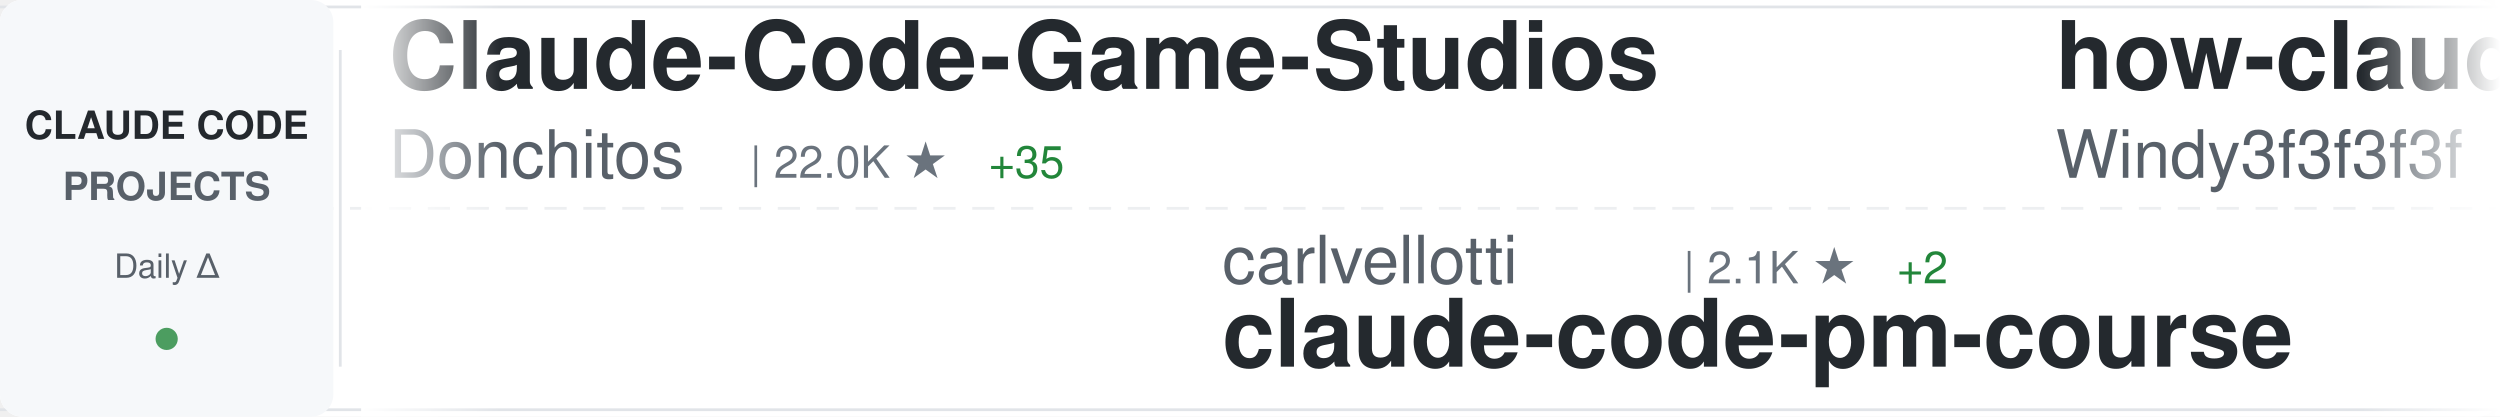
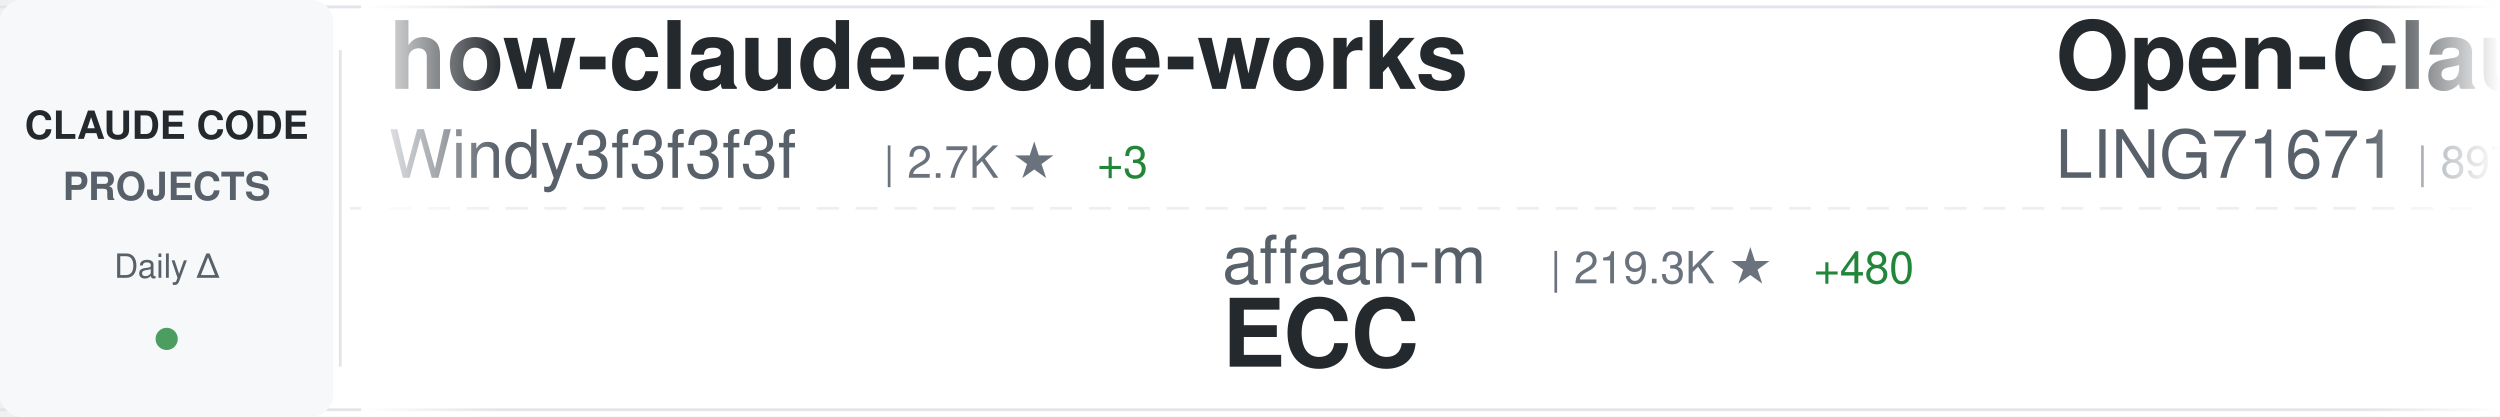
<svg xmlns="http://www.w3.org/2000/svg" width="900" height="150">
  <defs>
    <linearGradient id="awesomeLeftFade" x1="0%" y1="0%" x2="100%" y2="0%">
      <stop offset="0%" style="stop-color:#ffffff;stop-opacity:1" />
      <stop offset="100%" style="stop-color:#ffffff;stop-opacity:0" />
    </linearGradient>
    <linearGradient id="awesomeRightFade" x1="0%" y1="0%" x2="100%" y2="0%">
      <stop offset="0%" style="stop-color:#ffffff;stop-opacity:0" />
      <stop offset="100%" style="stop-color:#ffffff;stop-opacity:1" />
    </linearGradient>
  </defs>
  <rect width="900" height="150" fill="#ffffff" rx="8" />
  <rect x="0" y="2" width="900" height="1" fill="#e1e4e8" />
  <rect x="0" y="147" width="900" height="1" fill="#e1e4e8" />
  <line x1="0" y1="75" x2="900" y2="75" stroke="#e1e4e8" stroke-width="1" stroke-dasharray="8 6" opacity="0.6" />
  <rect x="0" y="0" width="120" height="150" fill="#f6f8fa" rx="8" />
  <text x="60" y="50" font-family="-apple-system, BlinkMacSystemFont, 'Segoe UI', Helvetica, Arial, sans-serif" font-size="14" font-weight="600" fill="#24292e" text-anchor="middle">CLAUDE CODE</text>
  <text x="60" y="72" font-family="-apple-system, BlinkMacSystemFont, 'Segoe UI', Helvetica, Arial, sans-serif" font-size="14" font-weight="600" fill="#586069" text-anchor="middle">PROJECTS</text>
  <text x="60" y="100" font-family="-apple-system, BlinkMacSystemFont, 'Segoe UI', Helvetica, Arial, sans-serif" font-size="12" font-weight="500" fill="#586069" text-anchor="middle">Daily Δ</text>
  <circle cx="60" cy="122" r="4" fill="#22863a" opacity="0.8" />
  <rect x="122" y="18" width="1" height="114" fill="#e1e4e8" />
  <clipPath id="awesomeTickerClip">
    <rect x="130" y="0" width="770" height="150" />
  </clipPath>
  <g clip-path="url(#awesomeTickerClip)">
    <g id="awesomeTickerItems">
      <animateTransform attributeName="transform" attributeType="XML" type="translate" from="0 0" to="-3000 0" dur="54s" repeatCount="indefinite" />
      <g transform="translate(0, 0)">
-         <text x="140" y="32" font-family="-apple-system, BlinkMacSystemFont, 'Segoe UI', Helvetica, Arial, sans-serif" font-size="34" font-weight="600" fill="#24292e">Claude-Code-Game-Studios</text>
-         <text x="140" y="64" font-family="-apple-system, BlinkMacSystemFont, 'Segoe UI', Helvetica, Arial, sans-serif" font-size="24" font-weight="400" fill="#586069">Donchitos</text>
-         <text x="270" y="64" font-family="-apple-system, BlinkMacSystemFont, 'Segoe UI', Helvetica, Arial, sans-serif" font-size="16" font-weight="500" fill="#6a737d">| 22.0K ★</text>
-         <text x="356" y="64" font-family="-apple-system, BlinkMacSystemFont, 'Segoe UI', Helvetica, Arial, sans-serif" font-size="16" font-weight="500" fill="#22863a"> +35</text>
-       </g>
-       <g transform="translate(300, 0)">
-         <text x="140" y="102" font-family="-apple-system, BlinkMacSystemFont, 'Segoe UI', Helvetica, Arial, sans-serif" font-size="24" font-weight="400" fill="#586069">carlvellotti</text>
-         <text x="306" y="102" font-family="-apple-system, BlinkMacSystemFont, 'Segoe UI', Helvetica, Arial, sans-serif" font-size="16" font-weight="500" fill="#6a737d">| 2.1K ★</text>
-         <text x="383" y="102" font-family="-apple-system, BlinkMacSystemFont, 'Segoe UI', Helvetica, Arial, sans-serif" font-size="16" font-weight="500" fill="#22863a"> +2</text>
-         <text x="140" y="132" font-family="-apple-system, BlinkMacSystemFont, 'Segoe UI', Helvetica, Arial, sans-serif" font-size="34" font-weight="600" fill="#24292e">claude-code-pm-course</text>
-       </g>
-       <g transform="translate(600, 0)">
        <text x="140" y="32" font-family="-apple-system, BlinkMacSystemFont, 'Segoe UI', Helvetica, Arial, sans-serif" font-size="34" font-weight="600" fill="#24292e">how-claude-code-works</text>
        <text x="140" y="64" font-family="-apple-system, BlinkMacSystemFont, 'Segoe UI', Helvetica, Arial, sans-serif" font-size="24" font-weight="400" fill="#586069">Windy3f3f3f3f</text>
        <text x="318" y="64" font-family="-apple-system, BlinkMacSystemFont, 'Segoe UI', Helvetica, Arial, sans-serif" font-size="16" font-weight="500" fill="#6a737d">| 2.7K ★</text>
        <text x="395" y="64" font-family="-apple-system, BlinkMacSystemFont, 'Segoe UI', Helvetica, Arial, sans-serif" font-size="16" font-weight="500" fill="#22863a"> +3</text>
      </g>
+       <g transform="translate(300, 0)">
+         <text x="140" y="102" font-family="-apple-system, BlinkMacSystemFont, 'Segoe UI', Helvetica, Arial, sans-serif" font-size="24" font-weight="400" fill="#586069">affaan-m</text>
+         <text x="258" y="102" font-family="-apple-system, BlinkMacSystemFont, 'Segoe UI', Helvetica, Arial, sans-serif" font-size="16" font-weight="500" fill="#6a737d">| 219.3K ★</text>
+         <text x="353" y="102" font-family="-apple-system, BlinkMacSystemFont, 'Segoe UI', Helvetica, Arial, sans-serif" font-size="16" font-weight="500" fill="#22863a"> +480</text>
+         <text x="140" y="132" font-family="-apple-system, BlinkMacSystemFont, 'Segoe UI', Helvetica, Arial, sans-serif" font-size="34" font-weight="600" fill="#24292e">ECC</text>
+       </g>
+       <g transform="translate(600, 0)">
+         <text x="140" y="32" font-family="-apple-system, BlinkMacSystemFont, 'Segoe UI', Helvetica, Arial, sans-serif" font-size="34" font-weight="600" fill="#24292e">Open-ClaudeCode</text>
+         <text x="140" y="64" font-family="-apple-system, BlinkMacSystemFont, 'Segoe UI', Helvetica, Arial, sans-serif" font-size="24" font-weight="400" fill="#586069">LING71671</text>
+         <text x="270" y="64" font-family="-apple-system, BlinkMacSystemFont, 'Segoe UI', Helvetica, Arial, sans-serif" font-size="16" font-weight="500" fill="#6a737d">| 897 ★</text>
+         <text x="338" y="64" font-family="-apple-system, BlinkMacSystemFont, 'Segoe UI', Helvetica, Arial, sans-serif" font-size="16" font-weight="500" fill="#22863a"> +1</text>
+       </g>
      <g transform="translate(900, 0)">
-         <text x="140" y="102" font-family="-apple-system, BlinkMacSystemFont, 'Segoe UI', Helvetica, Arial, sans-serif" font-size="24" font-weight="400" fill="#586069">Maciek-roboblog</text>
-         <text x="342" y="102" font-family="-apple-system, BlinkMacSystemFont, 'Segoe UI', Helvetica, Arial, sans-serif" font-size="16" font-weight="500" fill="#6a737d">| 8.2K ★</text>
-         <text x="419" y="102" font-family="-apple-system, BlinkMacSystemFont, 'Segoe UI', Helvetica, Arial, sans-serif" font-size="16" font-weight="500" fill="#22863a"> +9</text>
-         <text x="140" y="132" font-family="-apple-system, BlinkMacSystemFont, 'Segoe UI', Helvetica, Arial, sans-serif" font-size="34" font-weight="600" fill="#24292e">Claude-Code-Usage-Monito...</text>
+         <text x="140" y="102" font-family="-apple-system, BlinkMacSystemFont, 'Segoe UI', Helvetica, Arial, sans-serif" font-size="24" font-weight="400" fill="#586069">huangjia2019</text>
+         <text x="306" y="102" font-family="-apple-system, BlinkMacSystemFont, 'Segoe UI', Helvetica, Arial, sans-serif" font-size="16" font-weight="500" fill="#6a737d">| 862 ★</text>
+         <text x="374" y="102" font-family="-apple-system, BlinkMacSystemFont, 'Segoe UI', Helvetica, Arial, sans-serif" font-size="16" font-weight="500" fill="#22863a"> +1</text>
+         <text x="140" y="132" font-family="-apple-system, BlinkMacSystemFont, 'Segoe UI', Helvetica, Arial, sans-serif" font-size="34" font-weight="600" fill="#24292e">claude-code-engineering</text>
      </g>
      <g transform="translate(1200, 0)">
-         <text x="140" y="32" font-family="-apple-system, BlinkMacSystemFont, 'Segoe UI', Helvetica, Arial, sans-serif" font-size="34" font-weight="600" fill="#24292e">claude-code-proxy</text>
-         <text x="140" y="64" font-family="-apple-system, BlinkMacSystemFont, 'Segoe UI', Helvetica, Arial, sans-serif" font-size="24" font-weight="400" fill="#586069">1rgs</text>
-         <text x="210" y="64" font-family="-apple-system, BlinkMacSystemFont, 'Segoe UI', Helvetica, Arial, sans-serif" font-size="16" font-weight="500" fill="#6a737d">| 3.6K ★</text>
-         <text x="287" y="64" font-family="-apple-system, BlinkMacSystemFont, 'Segoe UI', Helvetica, Arial, sans-serif" font-size="16" font-weight="500" fill="#22863a"> +2</text>
+         <text x="140" y="32" font-family="-apple-system, BlinkMacSystemFont, 'Segoe UI', Helvetica, Arial, sans-serif" font-size="34" font-weight="600" fill="#24292e">claude-code-source</text>
+         <text x="140" y="64" font-family="-apple-system, BlinkMacSystemFont, 'Segoe UI', Helvetica, Arial, sans-serif" font-size="24" font-weight="400" fill="#586069">AprilNEA</text>
+         <text x="258" y="64" font-family="-apple-system, BlinkMacSystemFont, 'Segoe UI', Helvetica, Arial, sans-serif" font-size="16" font-weight="500" fill="#6a737d">| 388 ★</text>
      </g>
      <g transform="translate(1500, 0)">
-         <text x="140" y="102" font-family="-apple-system, BlinkMacSystemFont, 'Segoe UI', Helvetica, Arial, sans-serif" font-size="24" font-weight="400" fill="#586069">Piebald-AI</text>
-         <text x="282" y="102" font-family="-apple-system, BlinkMacSystemFont, 'Segoe UI', Helvetica, Arial, sans-serif" font-size="16" font-weight="500" fill="#6a737d">| 11.3K ★</text>
-         <text x="368" y="102" font-family="-apple-system, BlinkMacSystemFont, 'Segoe UI', Helvetica, Arial, sans-serif" font-size="16" font-weight="500" fill="#22863a"> +21</text>
-         <text x="140" y="132" font-family="-apple-system, BlinkMacSystemFont, 'Segoe UI', Helvetica, Arial, sans-serif" font-size="34" font-weight="600" fill="#24292e">claude-code-system-promp...</text>
+         <text x="140" y="102" font-family="-apple-system, BlinkMacSystemFont, 'Segoe UI', Helvetica, Arial, sans-serif" font-size="24" font-weight="400" fill="#586069">ponponon</text>
+         <text x="258" y="102" font-family="-apple-system, BlinkMacSystemFont, 'Segoe UI', Helvetica, Arial, sans-serif" font-size="16" font-weight="500" fill="#6a737d">| 2.3K ★</text>
+         <text x="335" y="102" font-family="-apple-system, BlinkMacSystemFont, 'Segoe UI', Helvetica, Arial, sans-serif" font-size="16" font-weight="500" fill="#22863a"> +3</text>
+         <text x="140" y="132" font-family="-apple-system, BlinkMacSystemFont, 'Segoe UI', Helvetica, Arial, sans-serif" font-size="34" font-weight="600" fill="#24292e">claude_code_src</text>
      </g>
      <g transform="translate(1800, 0)">
-         <text x="140" y="32" font-family="-apple-system, BlinkMacSystemFont, 'Segoe UI', Helvetica, Arial, sans-serif" font-size="34" font-weight="600" fill="#24292e">claude-code-hooks-master...</text>
-         <text x="140" y="64" font-family="-apple-system, BlinkMacSystemFont, 'Segoe UI', Helvetica, Arial, sans-serif" font-size="24" font-weight="400" fill="#586069">disler</text>
-         <text x="234" y="64" font-family="-apple-system, BlinkMacSystemFont, 'Segoe UI', Helvetica, Arial, sans-serif" font-size="16" font-weight="500" fill="#6a737d">| 3.8K ★</text>
-         <text x="311" y="64" font-family="-apple-system, BlinkMacSystemFont, 'Segoe UI', Helvetica, Arial, sans-serif" font-size="16" font-weight="500" fill="#22863a"> +5</text>
+         <text x="140" y="32" font-family="-apple-system, BlinkMacSystemFont, 'Segoe UI', Helvetica, Arial, sans-serif" font-size="34" font-weight="600" fill="#24292e">claude_codex_bridge</text>
+         <text x="140" y="64" font-family="-apple-system, BlinkMacSystemFont, 'Segoe UI', Helvetica, Arial, sans-serif" font-size="24" font-weight="400" fill="#586069">SeemSeam</text>
+         <text x="258" y="64" font-family="-apple-system, BlinkMacSystemFont, 'Segoe UI', Helvetica, Arial, sans-serif" font-size="16" font-weight="500" fill="#6a737d">| 3.0K ★</text>
+         <text x="335" y="64" font-family="-apple-system, BlinkMacSystemFont, 'Segoe UI', Helvetica, Arial, sans-serif" font-size="16" font-weight="500" fill="#22863a"> +7</text>
      </g>
      <g transform="translate(2100, 0)">
-         <text x="140" y="102" font-family="-apple-system, BlinkMacSystemFont, 'Segoe UI', Helvetica, Arial, sans-serif" font-size="24" font-weight="400" fill="#586069">guanshan</text>
-         <text x="258" y="102" font-family="-apple-system, BlinkMacSystemFont, 'Segoe UI', Helvetica, Arial, sans-serif" font-size="16" font-weight="500" fill="#6a737d">| 60 ★</text>
-         <text x="140" y="132" font-family="-apple-system, BlinkMacSystemFont, 'Segoe UI', Helvetica, Arial, sans-serif" font-size="34" font-weight="600" fill="#24292e">ClaudeCode</text>
+         <text x="140" y="102" font-family="-apple-system, BlinkMacSystemFont, 'Segoe UI', Helvetica, Arial, sans-serif" font-size="24" font-weight="400" fill="#586069">Yuyz0112</text>
+         <text x="258" y="102" font-family="-apple-system, BlinkMacSystemFont, 'Segoe UI', Helvetica, Arial, sans-serif" font-size="16" font-weight="500" fill="#6a737d">| 2.4K ★</text>
+         <text x="140" y="132" font-family="-apple-system, BlinkMacSystemFont, 'Segoe UI', Helvetica, Arial, sans-serif" font-size="34" font-weight="600" fill="#24292e">claude-code-reverse</text>
      </g>
      <g transform="translate(2400, 0)">
-         <text x="140" y="32" font-family="-apple-system, BlinkMacSystemFont, 'Segoe UI', Helvetica, Arial, sans-serif" font-size="34" font-weight="600" fill="#24292e">claude-code-my-workflow</text>
-         <text x="140" y="64" font-family="-apple-system, BlinkMacSystemFont, 'Segoe UI', Helvetica, Arial, sans-serif" font-size="24" font-weight="400" fill="#586069">pedrohcgs</text>
-         <text x="270" y="64" font-family="-apple-system, BlinkMacSystemFont, 'Segoe UI', Helvetica, Arial, sans-serif" font-size="16" font-weight="500" fill="#6a737d">| 1.3K ★</text>
-         <text x="347" y="64" font-family="-apple-system, BlinkMacSystemFont, 'Segoe UI', Helvetica, Arial, sans-serif" font-size="16" font-weight="500" fill="#22863a"> +7</text>
+         <text x="140" y="32" font-family="-apple-system, BlinkMacSystemFont, 'Segoe UI', Helvetica, Arial, sans-serif" font-size="34" font-weight="600" fill="#24292e">claude-code-action</text>
+         <text x="140" y="64" font-family="-apple-system, BlinkMacSystemFont, 'Segoe UI', Helvetica, Arial, sans-serif" font-size="24" font-weight="400" fill="#586069">anthropics</text>
+         <text x="282" y="64" font-family="-apple-system, BlinkMacSystemFont, 'Segoe UI', Helvetica, Arial, sans-serif" font-size="16" font-weight="500" fill="#6a737d">| 8.1K ★</text>
+         <text x="359" y="64" font-family="-apple-system, BlinkMacSystemFont, 'Segoe UI', Helvetica, Arial, sans-serif" font-size="16" font-weight="500" fill="#22863a"> +10</text>
      </g>
      <g transform="translate(2700, 0)">
-         <text x="140" y="102" font-family="-apple-system, BlinkMacSystemFont, 'Segoe UI', Helvetica, Arial, sans-serif" font-size="24" font-weight="400" fill="#586069">darcyegb</text>
-         <text x="258" y="102" font-family="-apple-system, BlinkMacSystemFont, 'Segoe UI', Helvetica, Arial, sans-serif" font-size="16" font-weight="500" fill="#6a737d">| 732 ★</text>
-         <text x="326" y="102" font-family="-apple-system, BlinkMacSystemFont, 'Segoe UI', Helvetica, Arial, sans-serif" font-size="16" font-weight="500" fill="#22863a"> +1</text>
-         <text x="140" y="132" font-family="-apple-system, BlinkMacSystemFont, 'Segoe UI', Helvetica, Arial, sans-serif" font-size="34" font-weight="600" fill="#24292e">ClaudeCodeAgents</text>
+         <text x="140" y="102" font-family="-apple-system, BlinkMacSystemFont, 'Segoe UI', Helvetica, Arial, sans-serif" font-size="24" font-weight="400" fill="#586069">shareAI-lab</text>
+         <text x="294" y="102" font-family="-apple-system, BlinkMacSystemFont, 'Segoe UI', Helvetica, Arial, sans-serif" font-size="16" font-weight="500" fill="#6a737d">| 67.7K ★</text>
+         <text x="380" y="102" font-family="-apple-system, BlinkMacSystemFont, 'Segoe UI', Helvetica, Arial, sans-serif" font-size="16" font-weight="500" fill="#22863a"> +96</text>
+         <text x="140" y="132" font-family="-apple-system, BlinkMacSystemFont, 'Segoe UI', Helvetica, Arial, sans-serif" font-size="34" font-weight="600" fill="#24292e">learn-claude-code</text>
      </g>
      <g transform="translate(3000, 0)">
-         <text x="140" y="32" font-family="-apple-system, BlinkMacSystemFont, 'Segoe UI', Helvetica, Arial, sans-serif" font-size="34" font-weight="600" fill="#24292e">Claude-Code-Game-Studios</text>
-         <text x="140" y="64" font-family="-apple-system, BlinkMacSystemFont, 'Segoe UI', Helvetica, Arial, sans-serif" font-size="24" font-weight="400" fill="#586069">Donchitos</text>
-         <text x="270" y="64" font-family="-apple-system, BlinkMacSystemFont, 'Segoe UI', Helvetica, Arial, sans-serif" font-size="16" font-weight="500" fill="#6a737d">| 22.0K ★</text>
-         <text x="356" y="64" font-family="-apple-system, BlinkMacSystemFont, 'Segoe UI', Helvetica, Arial, sans-serif" font-size="16" font-weight="500" fill="#22863a"> +35</text>
-       </g>
-       <g transform="translate(3300, 0)">
-         <text x="140" y="102" font-family="-apple-system, BlinkMacSystemFont, 'Segoe UI', Helvetica, Arial, sans-serif" font-size="24" font-weight="400" fill="#586069">carlvellotti</text>
-         <text x="306" y="102" font-family="-apple-system, BlinkMacSystemFont, 'Segoe UI', Helvetica, Arial, sans-serif" font-size="16" font-weight="500" fill="#6a737d">| 2.1K ★</text>
-         <text x="383" y="102" font-family="-apple-system, BlinkMacSystemFont, 'Segoe UI', Helvetica, Arial, sans-serif" font-size="16" font-weight="500" fill="#22863a"> +2</text>
-         <text x="140" y="132" font-family="-apple-system, BlinkMacSystemFont, 'Segoe UI', Helvetica, Arial, sans-serif" font-size="34" font-weight="600" fill="#24292e">claude-code-pm-course</text>
-       </g>
-       <g transform="translate(3600, 0)">
        <text x="140" y="32" font-family="-apple-system, BlinkMacSystemFont, 'Segoe UI', Helvetica, Arial, sans-serif" font-size="34" font-weight="600" fill="#24292e">how-claude-code-works</text>
        <text x="140" y="64" font-family="-apple-system, BlinkMacSystemFont, 'Segoe UI', Helvetica, Arial, sans-serif" font-size="24" font-weight="400" fill="#586069">Windy3f3f3f3f</text>
        <text x="318" y="64" font-family="-apple-system, BlinkMacSystemFont, 'Segoe UI', Helvetica, Arial, sans-serif" font-size="16" font-weight="500" fill="#6a737d">| 2.7K ★</text>
        <text x="395" y="64" font-family="-apple-system, BlinkMacSystemFont, 'Segoe UI', Helvetica, Arial, sans-serif" font-size="16" font-weight="500" fill="#22863a"> +3</text>
      </g>
+       <g transform="translate(3300, 0)">
+         <text x="140" y="102" font-family="-apple-system, BlinkMacSystemFont, 'Segoe UI', Helvetica, Arial, sans-serif" font-size="24" font-weight="400" fill="#586069">affaan-m</text>
+         <text x="258" y="102" font-family="-apple-system, BlinkMacSystemFont, 'Segoe UI', Helvetica, Arial, sans-serif" font-size="16" font-weight="500" fill="#6a737d">| 219.3K ★</text>
+         <text x="353" y="102" font-family="-apple-system, BlinkMacSystemFont, 'Segoe UI', Helvetica, Arial, sans-serif" font-size="16" font-weight="500" fill="#22863a"> +480</text>
+         <text x="140" y="132" font-family="-apple-system, BlinkMacSystemFont, 'Segoe UI', Helvetica, Arial, sans-serif" font-size="34" font-weight="600" fill="#24292e">ECC</text>
+       </g>
+       <g transform="translate(3600, 0)">
+         <text x="140" y="32" font-family="-apple-system, BlinkMacSystemFont, 'Segoe UI', Helvetica, Arial, sans-serif" font-size="34" font-weight="600" fill="#24292e">Open-ClaudeCode</text>
+         <text x="140" y="64" font-family="-apple-system, BlinkMacSystemFont, 'Segoe UI', Helvetica, Arial, sans-serif" font-size="24" font-weight="400" fill="#586069">LING71671</text>
+         <text x="270" y="64" font-family="-apple-system, BlinkMacSystemFont, 'Segoe UI', Helvetica, Arial, sans-serif" font-size="16" font-weight="500" fill="#6a737d">| 897 ★</text>
+         <text x="338" y="64" font-family="-apple-system, BlinkMacSystemFont, 'Segoe UI', Helvetica, Arial, sans-serif" font-size="16" font-weight="500" fill="#22863a"> +1</text>
+       </g>
      <g transform="translate(3900, 0)">
-         <text x="140" y="102" font-family="-apple-system, BlinkMacSystemFont, 'Segoe UI', Helvetica, Arial, sans-serif" font-size="24" font-weight="400" fill="#586069">Maciek-roboblog</text>
-         <text x="342" y="102" font-family="-apple-system, BlinkMacSystemFont, 'Segoe UI', Helvetica, Arial, sans-serif" font-size="16" font-weight="500" fill="#6a737d">| 8.2K ★</text>
-         <text x="419" y="102" font-family="-apple-system, BlinkMacSystemFont, 'Segoe UI', Helvetica, Arial, sans-serif" font-size="16" font-weight="500" fill="#22863a"> +9</text>
-         <text x="140" y="132" font-family="-apple-system, BlinkMacSystemFont, 'Segoe UI', Helvetica, Arial, sans-serif" font-size="34" font-weight="600" fill="#24292e">Claude-Code-Usage-Monito...</text>
+         <text x="140" y="102" font-family="-apple-system, BlinkMacSystemFont, 'Segoe UI', Helvetica, Arial, sans-serif" font-size="24" font-weight="400" fill="#586069">huangjia2019</text>
+         <text x="306" y="102" font-family="-apple-system, BlinkMacSystemFont, 'Segoe UI', Helvetica, Arial, sans-serif" font-size="16" font-weight="500" fill="#6a737d">| 862 ★</text>
+         <text x="374" y="102" font-family="-apple-system, BlinkMacSystemFont, 'Segoe UI', Helvetica, Arial, sans-serif" font-size="16" font-weight="500" fill="#22863a"> +1</text>
+         <text x="140" y="132" font-family="-apple-system, BlinkMacSystemFont, 'Segoe UI', Helvetica, Arial, sans-serif" font-size="34" font-weight="600" fill="#24292e">claude-code-engineering</text>
      </g>
    </g>
  </g>
  <rect x="130" y="0" width="50" height="150" fill="url(#awesomeLeftFade)" />
  <rect x="850" y="0" width="50" height="150" fill="url(#awesomeRightFade)" />
</svg>
